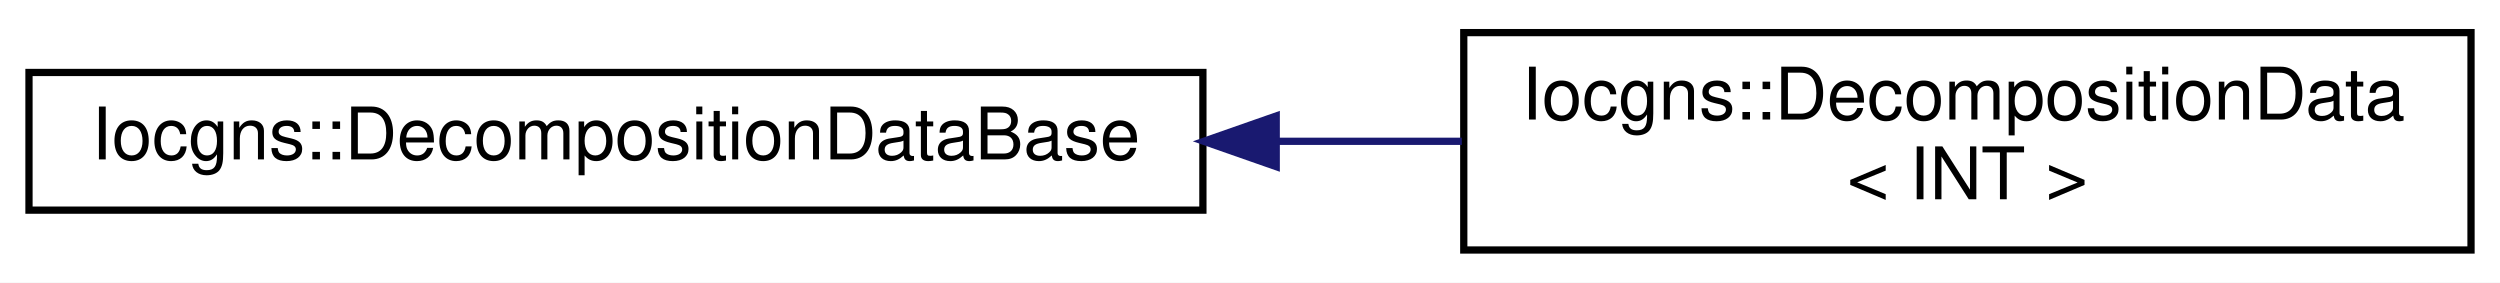
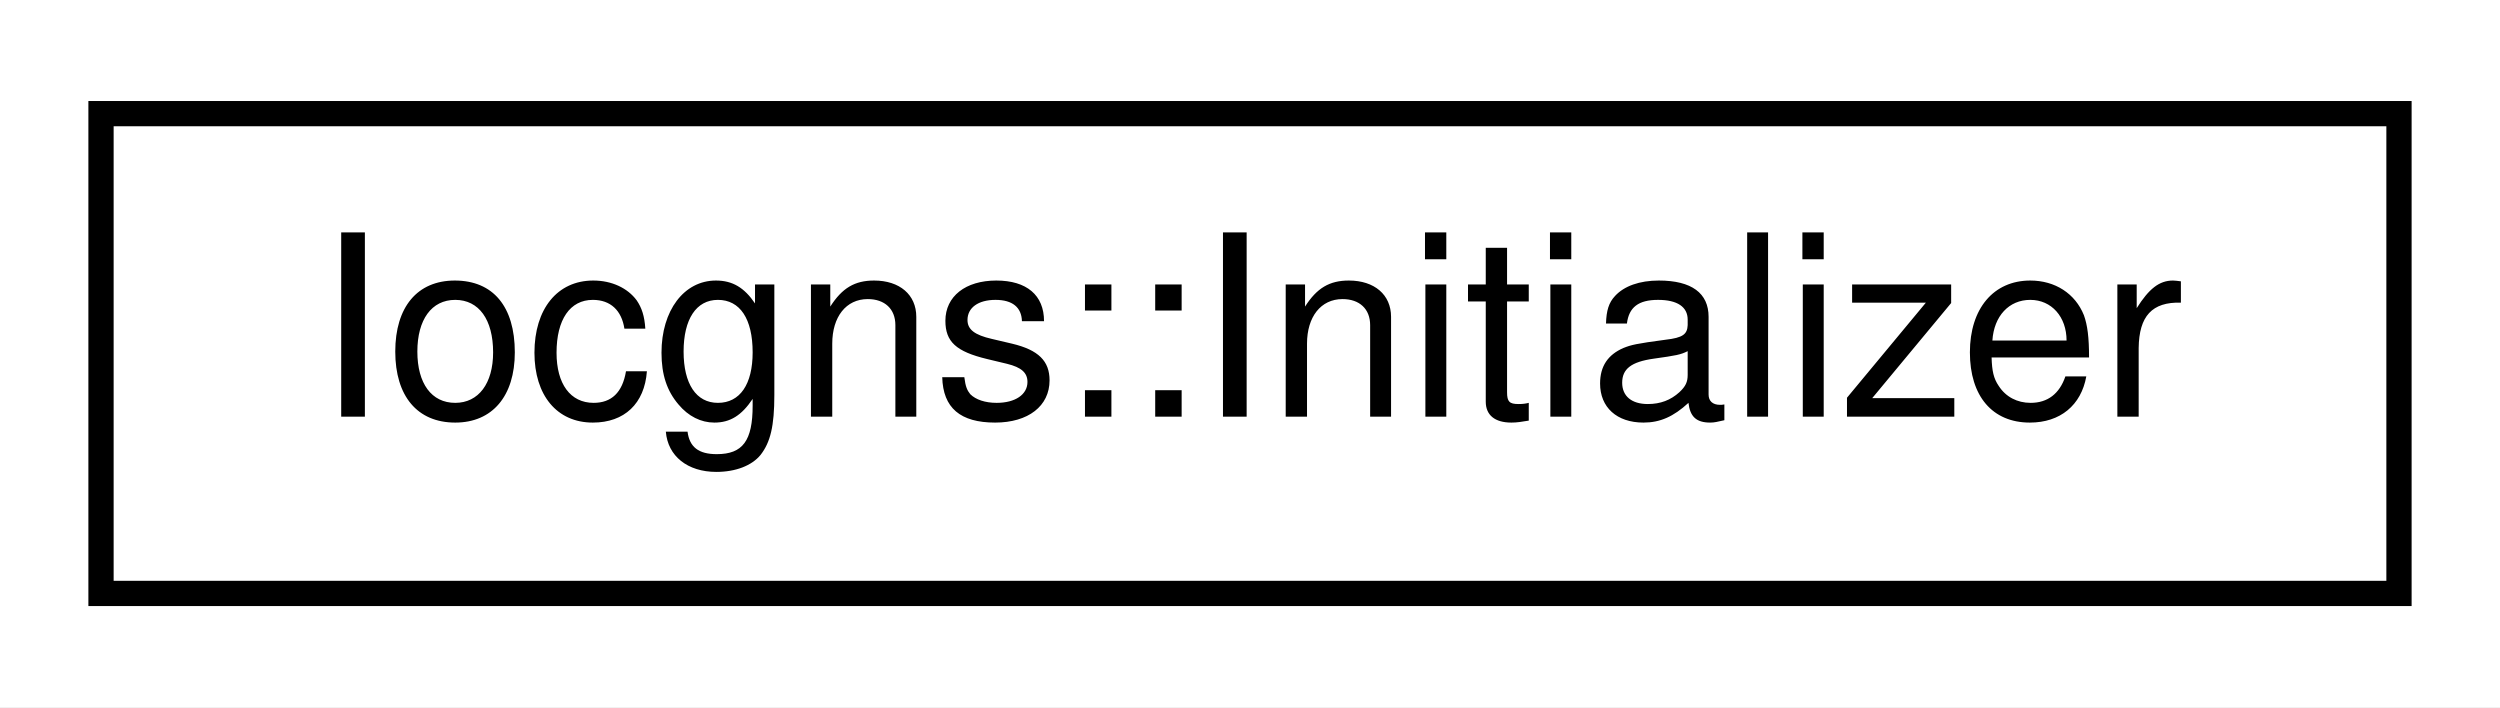
- <svg xmlns="http://www.w3.org/2000/svg" xmlns:xlink="http://www.w3.org/1999/xlink" width="345pt" height="39pt" viewBox="0.00 0.00 345.00 39.00">
-   <g id="graph0" class="graph" transform="scale(1 1) rotate(0) translate(4 35)">
-     <polygon fill="white" stroke="transparent" points="-4,4 -4,-35 341,-35 341,4 -4,4" />
+ <svg xmlns="http://www.w3.org/2000/svg" xmlns:xlink="http://www.w3.org/1999/xlink" width="99pt" height="28pt" viewBox="0.00 0.00 99.00 28.00">
+   <g id="graph0" class="graph" transform="scale(1 1) rotate(0) translate(4 24)">
+     <polygon fill="white" stroke="transparent" points="-4,4 -4,-24 95,-24 95,4 -4,4" />
    <g id="node1" class="node">
      <g id="a_node1">
-         <a xlink:href="classIocgns_1_1DecompositionDataBase.html" target="_top" xlink:title=" ">
-           <polygon fill="white" stroke="black" points="0,-6 0,-25 162,-25 162,-6 0,-6" />
-           <text text-anchor="middle" x="81" y="-13" font-family="Helvetica,sans-Serif" font-size="10.00">Iocgns::DecompositionDataBase</text>
+         <a xlink:href="classIocgns_1_1Initializer.html" target="_top" xlink:title=" ">
+           <polygon fill="white" stroke="black" points="0,-0.5 0,-19.5 91,-19.5 91,-0.5 0,-0.5" />
+           <text text-anchor="middle" x="45.5" y="-7.5" font-family="Helvetica,sans-Serif" font-size="10.00">Iocgns::Initializer</text>
        </a>
      </g>
    </g>
-     <g id="node2" class="node">
-       <g id="a_node2">
-         <a xlink:href="classIocgns_1_1DecompositionData.html" target="_top" xlink:title=" ">
-           <polygon fill="white" stroke="black" points="198,-0.5 198,-30.5 337,-30.5 337,-0.5 198,-0.5" />
-           <text text-anchor="start" x="206" y="-18.5" font-family="Helvetica,sans-Serif" font-size="10.00">Iocgns::DecompositionData</text>
-           <text text-anchor="middle" x="267.5" y="-7.5" font-family="Helvetica,sans-Serif" font-size="10.00">&lt; INT &gt;</text>
-         </a>
-       </g>
-     </g>
-     <g id="edge1" class="edge">
-       <path fill="none" stroke="midnightblue" d="M172.18,-15.5C180.77,-15.5 189.38,-15.5 197.73,-15.5" />
-       <polygon fill="midnightblue" stroke="midnightblue" points="172.12,-12 162.12,-15.5 172.12,-19 172.12,-12" />
-     </g>
  </g>
</svg>
